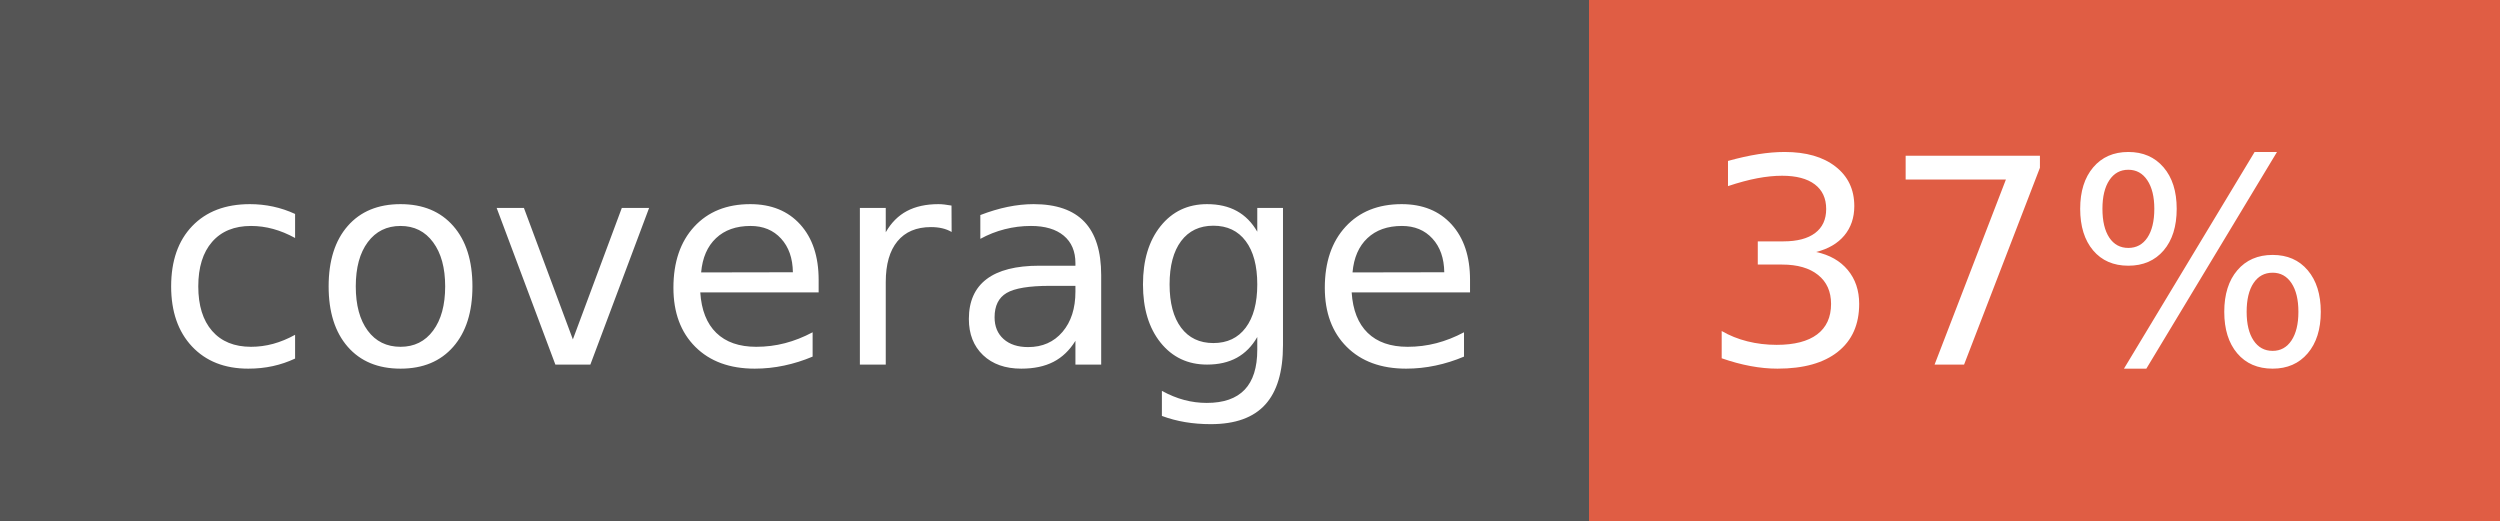
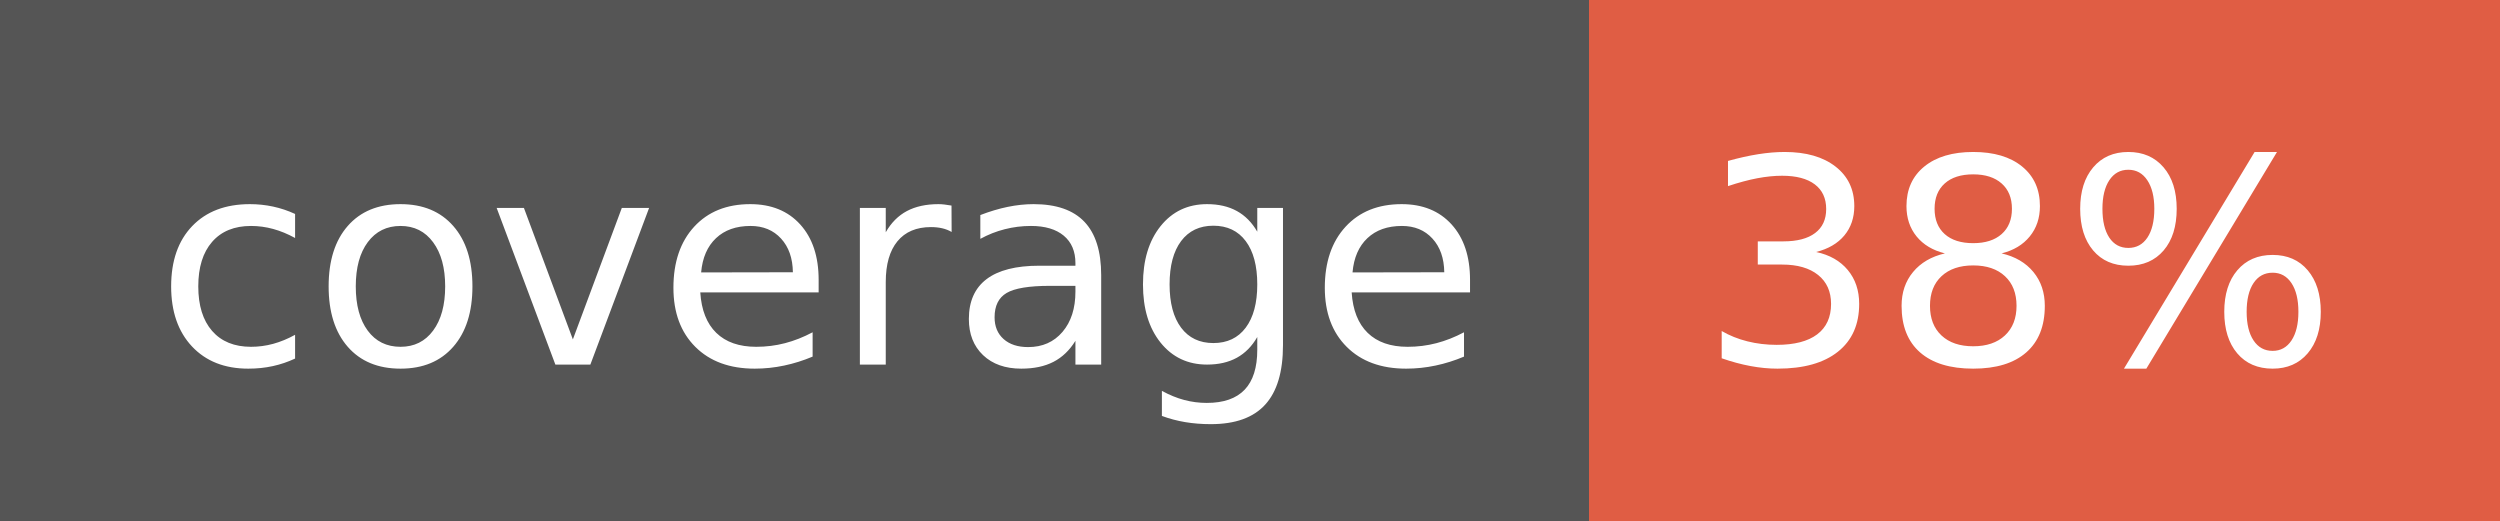
- <svg xmlns="http://www.w3.org/2000/svg" width="96" height="20" role="img" aria-label="coverage: 37%">
+ <svg xmlns="http://www.w3.org/2000/svg" width="96" height="20" role="img" aria-label="coverage: 38%">
  <g shape-rendering="crispEdges">
    <rect width="61" height="20" fill="#555" />
    <rect x="61" width="35" height="20" fill="#e05d44" />
  </g>
  <g fill="#fff" text-anchor="middle" font-family="Verdana,Geneva,DejaVu Sans,sans-serif" text-rendering="geometricPrecision" font-size="110">
    <text x="315" y="140" transform="scale(.1)" fill="#fff" textLength="510">coverage</text>
-     <text x="775" y="140" transform="scale(.1)" fill="#fff" textLength="250">37%</text>
+     <text x="775" y="140" transform="scale(.1)" fill="#fff" textLength="250">38%</text>
  </g>
</svg>
